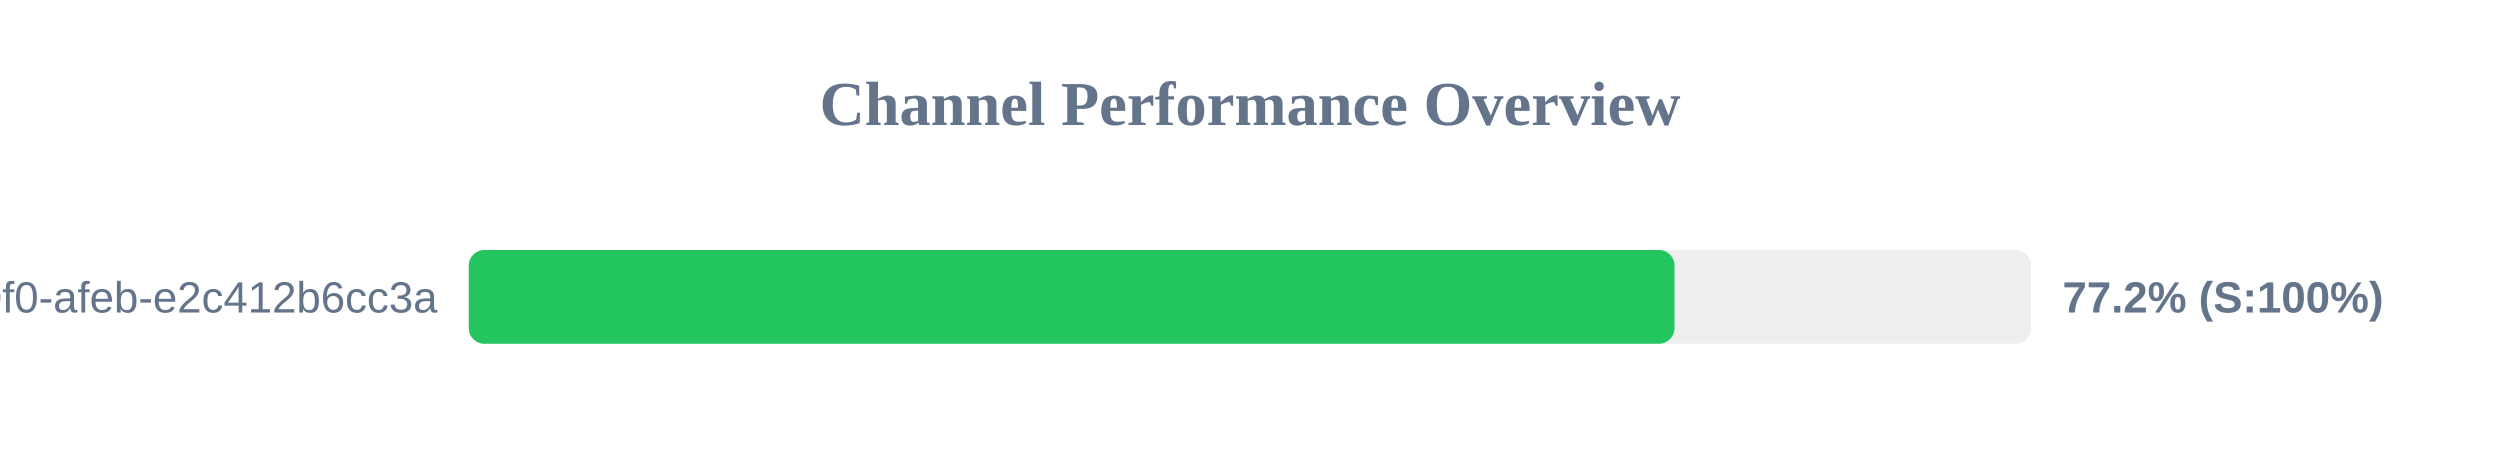
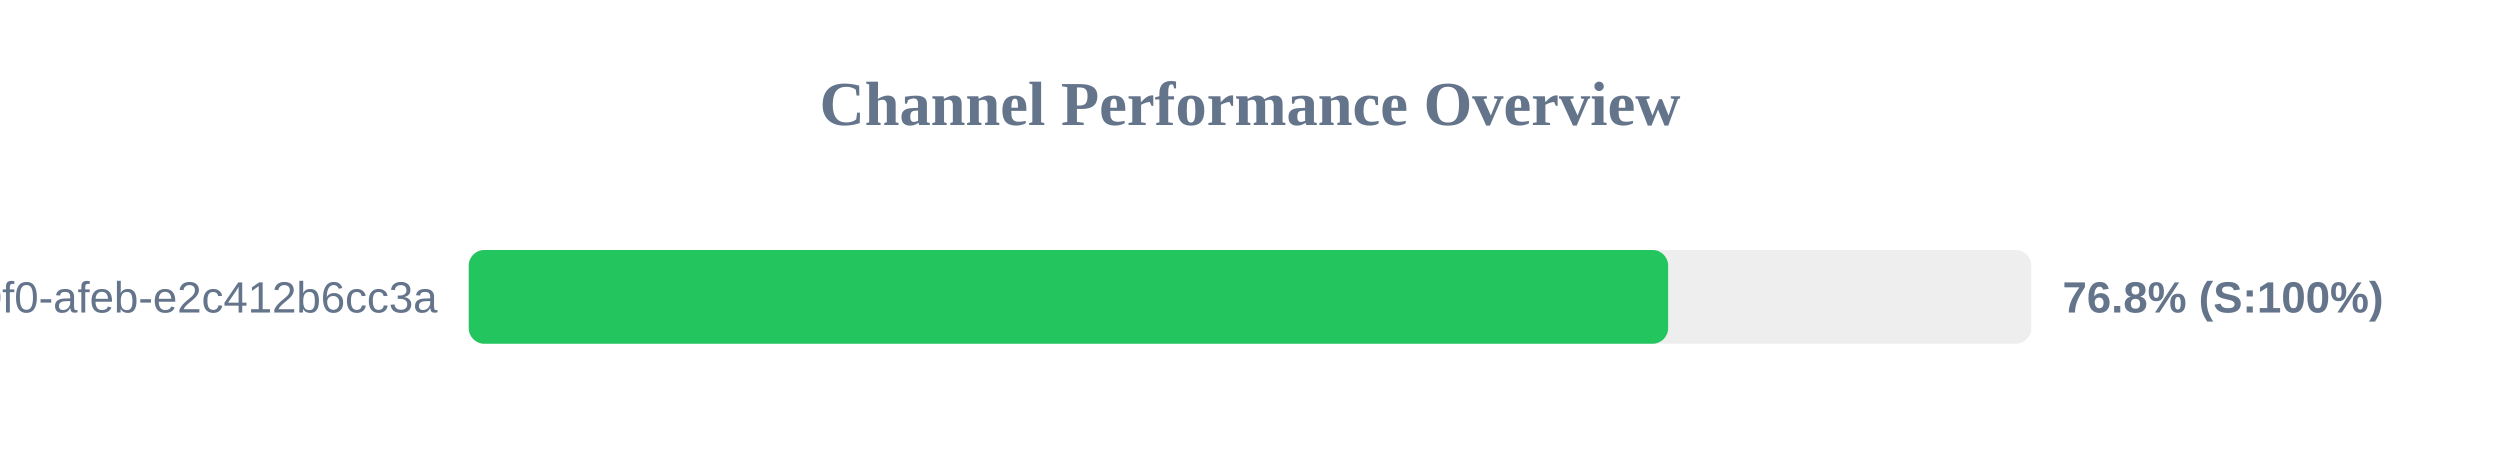
<svg xmlns="http://www.w3.org/2000/svg" width="800" height="150" version="1.1">
  <style>
        .row { font: 14px Arial; fill: #64748b; }
        .score { font: bold 14px Arial; fill: #64748b; }
    </style>
  <text x="400" y="40" text-anchor="middle" font-size="20px" font-weight="bold" fill="#64748b">Channel Performance Overview</text>
  <rect x="150" y="80" width="500" height="30" fill="#eee" rx="5" />
-   <rect x="150" y="80" width="385.85" height="30" fill="#22c55e" rx="5" />
+   <rect x="150" y="80" width="383.8" height="30" fill="#22c55e" rx="5" />
  <text x="140" y="100" text-anchor="end" class="row">?uuid=c6e02cd8-ce11-40f0-afeb-e2c412b6cc3a</text>
-   <text x="660" y="100" text-anchor="start" class="score">77.2% (S:100%)</text>
+   <text x="660" y="100" text-anchor="start" class="score">76.8% (S:100%)</text>
</svg>
